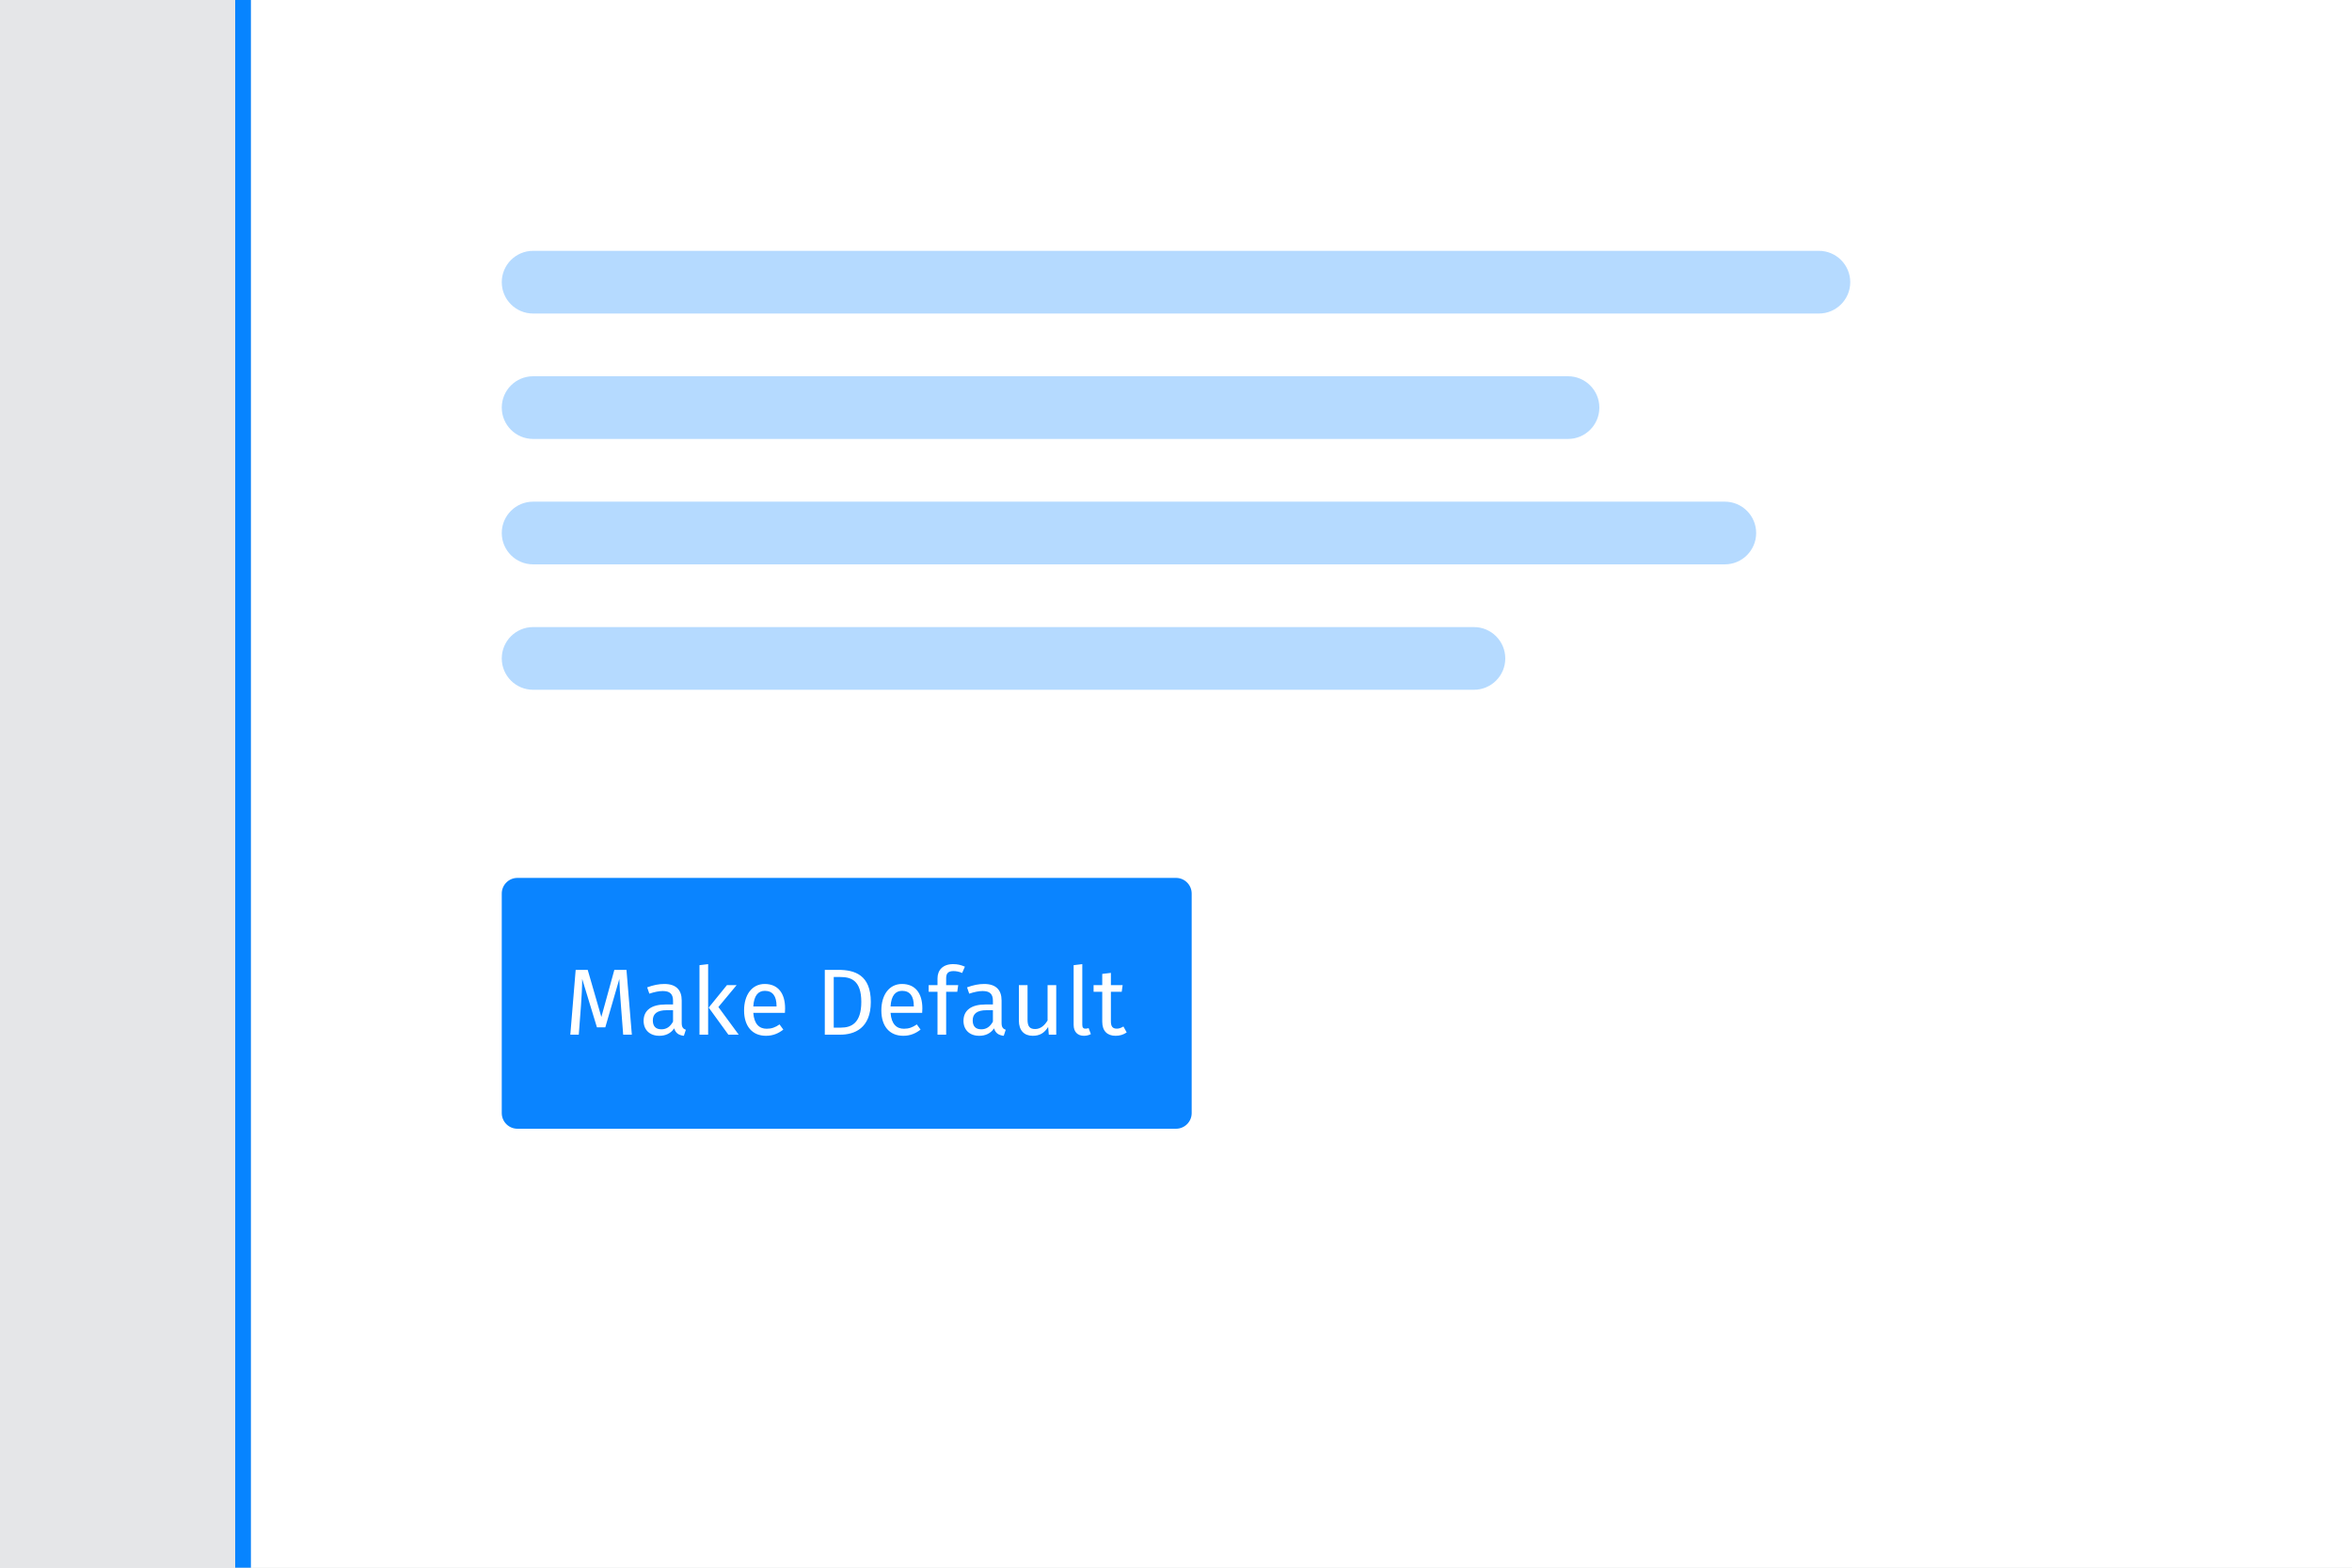
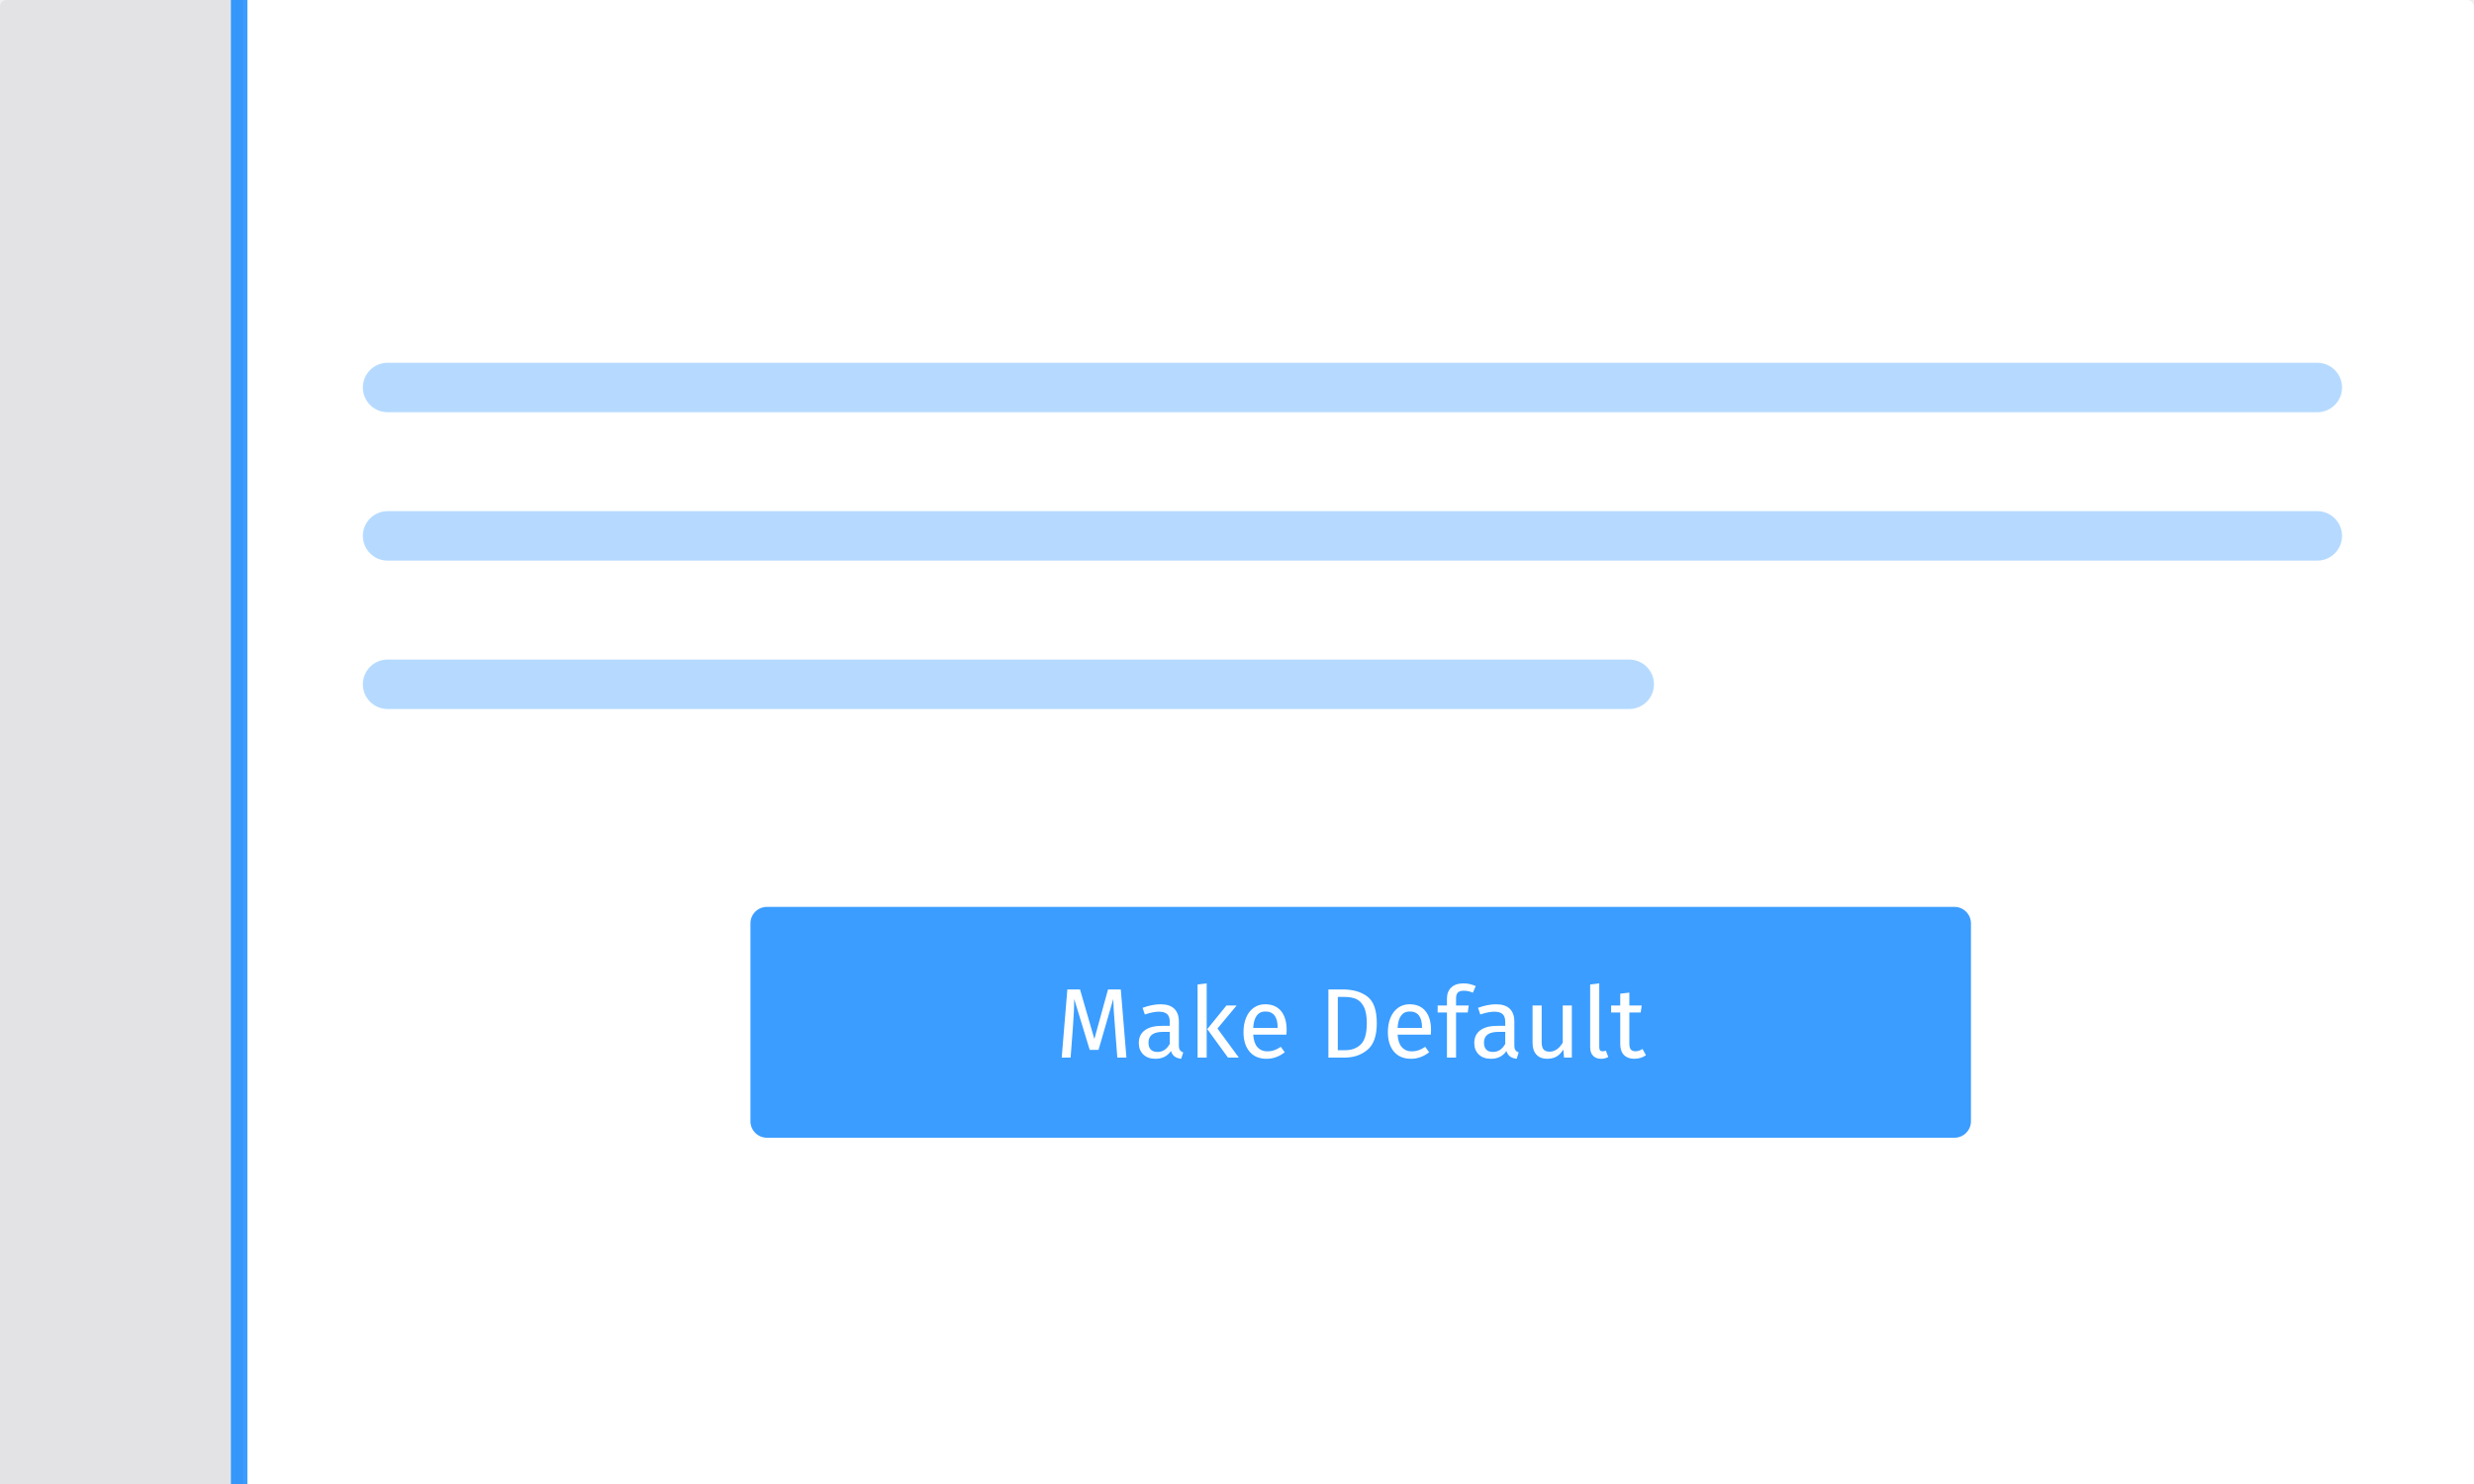
- <svg xmlns="http://www.w3.org/2000/svg" xmlns:xlink="http://www.w3.org/1999/xlink" width="300" height="200" viewBox="0 0 300 200">
+ <svg xmlns="http://www.w3.org/2000/svg" xmlns:xlink="http://www.w3.org/1999/xlink" width="300px" height="180px" viewBox="0 0 300 180" version="1.1">
  <defs>
-     <rect id="button-do-a" width="300" height="232" />
+     <rect id="path-1" x="0" y="0" width="300" height="181" rx="0.802" />
  </defs>
-   <g fill="none" fill-rule="evenodd">
-     <g opacity=".05">
-       <mask id="button-do-b" fill="#fff">
-         <use xlink:href="#button-do-a" />
+   <g id="Refresh" stroke="none" stroke-width="1" fill="none" fill-rule="evenodd">
+     <g id="button-do">
+       <mask id="mask-2" fill="white">
+         <use xlink:href="#path-1" />
      </mask>
-       <g fill="#000F40" mask="url(#button-do-b)">
-         <rect width="354" height="354" transform="translate(-27 -61)" />
+       <use id="Region" fill-opacity="0.5" fill="#D7D7DB" xlink:href="#path-1" />
+       <polygon id="Path" fill="#FFFFFF" mask="url(#mask-2)" points="29.481 -5.606 29.481 185.021 316.02 185.021 316.02 -5.606" />
+       <path d="M30,-5.606 L30,185.021 L316.538,185.021 L316.538,-5.606 L30,-5.606 Z M28,-7.606 L318.538,-7.606 L318.538,187.021 L28,187.021 L28,-7.606 Z" id="Region" fill-opacity="0.8" fill="#0A84FF" fill-rule="nonzero" mask="url(#mask-2)" />
+       <path d="M47,44 L281,44 C282.657,44 284,45.343 284,47 L284,47 C284,48.657 282.657,50 281,50 L47,50 C45.343,50 44,48.657 44,47 L44,47 L44,47 C44,45.343 45.343,44 47,44 L47,44 Z M47,62 L281,62 C282.657,62 284,63.343 284,65 C284,66.657 282.657,68 281,68 L47,68 C45.343,68 44,66.657 44,65 C44,63.343 45.343,62 47,62 L47,62 Z M47,80 L197.562,80 C199.219,80 200.562,81.343 200.562,83 C200.562,84.657 199.219,86 197.562,86 L47,86 C45.343,86 44,84.657 44,83 C44,81.343 45.343,80 47,80 L47,80 Z" id="Combined-Shape" fill="#0A84FF" opacity="0.3" mask="url(#mask-2)" />
+       <g id="btn" mask="url(#mask-2)">
+         <g transform="translate(91, 110)">
+           <rect id="Rectangle-5" fill-opacity="0.8" fill="#0A84FF" x="0" y="0" width="148" height="28" rx="2" />
+           <path d="M45.592,18.28 L44.488,18.28 L44.2,14.548 C44.08,13.084 44.012,11.96 43.996,11.176 L42.208,17.344 L41.14,17.344 L39.256,11.164 C39.256,12.164 39.204,13.32 39.1,14.632 L38.824,18.28 L37.744,18.28 L38.428,10.012 L39.964,10.012 L41.704,16.024 L43.36,10.012 L44.908,10.012 L45.592,18.28 Z M52.084,17.374 C52.172,17.498 52.304,17.592 52.48,17.656 L52.228,18.424 C51.9,18.384 51.636,18.292 51.436,18.148 C51.236,18.004 51.088,17.78 50.992,17.476 C50.568,18.108 49.94,18.424 49.108,18.424 C48.484,18.424 47.992,18.248 47.632,17.896 C47.272,17.544 47.092,17.084 47.092,16.516 C47.092,15.844 47.334,15.328 47.818,14.968 C48.302,14.608 48.988,14.428 49.876,14.428 L50.848,14.428 L50.848,13.96 C50.848,13.512 50.74,13.192 50.524,13 C50.308,12.808 49.976,12.712 49.528,12.712 C49.064,12.712 48.496,12.824 47.824,13.048 L47.548,12.244 C48.332,11.956 49.06,11.812 49.732,11.812 C50.476,11.812 51.032,11.994 51.4,12.358 C51.768,12.722 51.952,13.24 51.952,13.912 L51.952,16.804 C51.952,17.06 51.996,17.25 52.084,17.374 Z M50.848,16.612 L50.848,15.16 L50.02,15.16 C48.852,15.16 48.268,15.592 48.268,16.456 C48.268,16.832 48.36,17.116 48.544,17.308 C48.728,17.5 49,17.596 49.36,17.596 C49.992,17.596 50.488,17.268 50.848,16.612 Z M55.324,18.28 L54.22,18.28 L54.22,9.412 L55.324,9.28 L55.324,18.28 Z M56.632,14.752 L59.224,18.28 L57.904,18.28 L55.396,14.824 L57.724,11.956 L58.96,11.956 L56.632,14.752 Z M64.996,15.496 L60.964,15.496 C61.012,16.192 61.188,16.704 61.492,17.032 C61.796,17.36 62.188,17.524 62.668,17.524 C62.972,17.524 63.252,17.48 63.508,17.392 C63.764,17.304 64.032,17.164 64.312,16.972 L64.792,17.632 C64.12,18.16 63.384,18.424 62.584,18.424 C61.704,18.424 61.018,18.136 60.526,17.56 C60.034,16.984 59.788,16.192 59.788,15.184 C59.788,14.528 59.894,13.946 60.106,13.438 C60.318,12.93 60.622,12.532 61.018,12.244 C61.414,11.956 61.88,11.812 62.416,11.812 C63.256,11.812 63.9,12.088 64.348,12.64 C64.796,13.192 65.02,13.956 65.02,14.932 C65.02,15.116 65.012,15.304 64.996,15.496 Z M63.928,14.608 C63.928,13.984 63.804,13.508 63.556,13.18 C63.308,12.852 62.936,12.688 62.44,12.688 C61.536,12.688 61.044,13.352 60.964,14.68 L63.928,14.68 L63.928,14.608 Z M74.818,10.882 C75.574,11.462 75.952,12.536 75.952,14.104 C75.952,15.632 75.574,16.71 74.818,17.338 C74.062,17.966 73.144,18.28 72.064,18.28 L70.084,18.28 L70.084,10.012 L71.812,10.012 C73.06,10.012 74.062,10.302 74.818,10.882 Z M71.224,10.924 L71.224,17.38 L72.148,17.38 C72.916,17.38 73.54,17.144 74.02,16.672 C74.5,16.2 74.74,15.344 74.74,14.104 C74.74,13.232 74.616,12.562 74.368,12.094 C74.12,11.626 73.804,11.314 73.42,11.158 C73.036,11.002 72.584,10.924 72.064,10.924 L71.224,10.924 Z M82.504,15.496 L78.472,15.496 C78.52,16.192 78.696,16.704 79,17.032 C79.304,17.36 79.696,17.524 80.176,17.524 C80.48,17.524 80.76,17.48 81.016,17.392 C81.272,17.304 81.54,17.164 81.82,16.972 L82.3,17.632 C81.628,18.16 80.892,18.424 80.092,18.424 C79.212,18.424 78.526,18.136 78.034,17.56 C77.542,16.984 77.296,16.192 77.296,15.184 C77.296,14.528 77.402,13.946 77.614,13.438 C77.826,12.93 78.13,12.532 78.526,12.244 C78.922,11.956 79.388,11.812 79.924,11.812 C80.764,11.812 81.408,12.088 81.856,12.64 C82.304,13.192 82.528,13.956 82.528,14.932 C82.528,15.116 82.52,15.304 82.504,15.496 Z M81.436,14.608 C81.436,13.984 81.312,13.508 81.064,13.18 C80.816,12.852 80.444,12.688 79.948,12.688 C79.044,12.688 78.552,13.352 78.472,14.68 L81.436,14.68 L81.436,14.608 Z M85.78,10.39 C85.636,10.538 85.564,10.768 85.564,11.08 L85.564,11.956 L87.1,11.956 L86.98,12.808 L85.564,12.808 L85.564,18.28 L84.46,18.28 L84.46,12.808 L83.332,12.808 L83.332,11.956 L84.46,11.956 L84.46,11.092 C84.46,10.548 84.634,10.11 84.982,9.778 C85.33,9.446 85.816,9.28 86.44,9.28 C86.728,9.28 86.986,9.306 87.214,9.358 C87.442,9.41 87.688,9.492 87.952,9.604 L87.604,10.408 C87.244,10.248 86.876,10.168 86.5,10.168 C86.164,10.168 85.924,10.242 85.78,10.39 Z M92.764,17.374 C92.852,17.498 92.984,17.592 93.16,17.656 L92.908,18.424 C92.58,18.384 92.316,18.292 92.116,18.148 C91.916,18.004 91.768,17.78 91.672,17.476 C91.248,18.108 90.62,18.424 89.788,18.424 C89.164,18.424 88.672,18.248 88.312,17.896 C87.952,17.544 87.772,17.084 87.772,16.516 C87.772,15.844 88.014,15.328 88.498,14.968 C88.982,14.608 89.668,14.428 90.556,14.428 L91.528,14.428 L91.528,13.96 C91.528,13.512 91.42,13.192 91.204,13 C90.988,12.808 90.656,12.712 90.208,12.712 C89.744,12.712 89.176,12.824 88.504,13.048 L88.228,12.244 C89.012,11.956 89.74,11.812 90.412,11.812 C91.156,11.812 91.712,11.994 92.08,12.358 C92.448,12.722 92.632,13.24 92.632,13.912 L92.632,16.804 C92.632,17.06 92.676,17.25 92.764,17.374 Z M91.528,16.612 L91.528,15.16 L90.7,15.16 C89.532,15.16 88.948,15.592 88.948,16.456 C88.948,16.832 89.04,17.116 89.224,17.308 C89.408,17.5 89.68,17.596 90.04,17.596 C90.672,17.596 91.168,17.268 91.528,16.612 Z M99.604,18.28 L98.656,18.28 L98.572,17.296 C98.332,17.688 98.056,17.974 97.744,18.154 C97.432,18.334 97.052,18.424 96.604,18.424 C96.052,18.424 95.62,18.256 95.308,17.92 C94.996,17.584 94.84,17.108 94.84,16.492 L94.84,11.956 L95.944,11.956 L95.944,16.372 C95.944,16.804 96.02,17.11 96.172,17.29 C96.324,17.47 96.572,17.56 96.916,17.56 C97.532,17.56 98.06,17.196 98.5,16.468 L98.5,11.956 L99.604,11.956 L99.604,18.28 Z M102.178,18.058 C101.942,17.814 101.824,17.472 101.824,17.032 L101.824,9.412 L102.928,9.28 L102.928,17.008 C102.928,17.184 102.958,17.312 103.018,17.392 C103.078,17.472 103.18,17.512 103.324,17.512 C103.476,17.512 103.612,17.488 103.732,17.44 L104.02,18.208 C103.756,18.352 103.464,18.424 103.144,18.424 C102.736,18.424 102.414,18.302 102.178,18.058 Z M108.592,17.992 C108.176,18.28 107.704,18.424 107.176,18.424 C106.64,18.424 106.222,18.27 105.922,17.962 C105.622,17.654 105.472,17.208 105.472,16.624 L105.472,12.808 L104.368,12.808 L104.368,11.956 L105.472,11.956 L105.472,10.528 L106.576,10.396 L106.576,11.956 L108.076,11.956 L107.956,12.808 L106.576,12.808 L106.576,16.576 C106.576,16.904 106.634,17.142 106.75,17.29 C106.866,17.438 107.06,17.512 107.332,17.512 C107.596,17.512 107.876,17.42 108.172,17.236 L108.592,17.992 Z" id="Make-Default" fill="#FFFFFF" />
+         </g>
      </g>
    </g>
-     <rect width="268" height="200" x="32" fill="#FFF" />
-     <rect width="172" height="8" x="64" y="32" fill="#0784FF" opacity=".3" rx="4" />
-     <rect width="140" height="8" x="64" y="48" fill="#0784FF" opacity=".3" rx="4" />
-     <rect width="128" height="8" x="64" y="80" fill="#0784FF" opacity=".3" rx="4" />
-     <rect width="160" height="8" x="64" y="64" fill="#0784FF" opacity=".3" rx="4" />
-     <rect width="88" height="32" x="64" y="112" fill="#0A84FF" rx="2" />
-     <path fill="#FFF" d="M79.908,123.732 L78.36,123.732 L76.704,129.744 L74.964,123.732 L73.428,123.732 L72.744,132 L73.824,132 L74.1,128.352 C74.196,127.14 74.256,125.856 74.256,124.884 L76.14,131.064 L77.208,131.064 L78.996,124.896 C79.008,125.58 79.092,126.972 79.2,128.268 L79.488,132 L80.592,132 L79.908,123.732 Z M86.952,130.524 C86.952,131.076 87.156,131.256 87.48,131.376 L87.228,132.144 C86.592,132.072 86.184,131.82 85.992,131.196 C85.548,131.856 84.876,132.144 84.108,132.144 C82.848,132.144 82.092,131.364 82.092,130.236 C82.092,128.88 83.112,128.148 84.876,128.148 L85.848,128.148 L85.848,127.68 C85.848,126.768 85.404,126.432 84.528,126.432 C84.06,126.432 83.472,126.552 82.824,126.768 L82.548,125.964 C83.328,125.676 84.024,125.532 84.732,125.532 C86.256,125.532 86.952,126.312 86.952,127.632 L86.952,130.524 Z M84.36,131.316 C85.008,131.316 85.488,130.992 85.848,130.332 L85.848,128.88 L85.02,128.88 C83.856,128.88 83.268,129.312 83.268,130.176 C83.268,130.92 83.64,131.316 84.36,131.316 Z M90.324,123 L89.22,123.132 L89.22,132 L90.324,132 L90.324,123 Z M93.96,125.676 L92.724,125.676 L90.396,128.544 L92.904,132 L94.224,132 L91.632,128.472 L93.96,125.676 Z M100.14,128.652 C100.14,128.868 100.128,129.072 100.116,129.216 L96.084,129.216 C96.192,130.68 96.876,131.244 97.788,131.244 C98.412,131.244 98.88,131.076 99.432,130.692 L99.912,131.352 C99.288,131.844 98.58,132.144 97.704,132.144 C95.94,132.144 94.908,130.908 94.908,128.904 C94.908,126.936 95.904,125.532 97.536,125.532 C99.24,125.532 100.14,126.72 100.14,128.652 Z M99.048,128.4 L99.048,128.328 C99.048,127.092 98.556,126.408 97.56,126.408 C96.72,126.408 96.168,126.996 96.084,128.4 L99.048,128.4 Z M106.932,123.732 C109.044,123.732 111.072,124.392 111.072,127.824 C111.072,131.196 108.972,132 107.184,132 L105.204,132 L105.204,123.732 L106.932,123.732 Z M107.184,124.644 L106.344,124.644 L106.344,131.1 L107.268,131.1 C108.564,131.1 109.86,130.548 109.86,127.824 C109.86,125.028 108.504,124.644 107.184,124.644 Z M117.648,128.652 C117.648,128.868 117.636,129.072 117.624,129.216 L113.592,129.216 C113.7,130.68 114.384,131.244 115.296,131.244 C115.92,131.244 116.388,131.076 116.94,130.692 L117.42,131.352 C116.796,131.844 116.088,132.144 115.212,132.144 C113.448,132.144 112.416,130.908 112.416,128.904 C112.416,126.936 113.412,125.532 115.044,125.532 C116.748,125.532 117.648,126.72 117.648,128.652 Z M116.556,128.4 L116.556,128.328 C116.556,127.092 116.064,126.408 115.068,126.408 C114.228,126.408 113.676,126.996 113.592,128.4 L116.556,128.4 Z M121.62,123.888 C120.924,123.888 120.684,124.188 120.684,124.8 L120.684,125.676 L122.22,125.676 L122.1,126.528 L120.684,126.528 L120.684,132 L119.58,132 L119.58,126.528 L118.452,126.528 L118.452,125.676 L119.58,125.676 L119.58,124.812 C119.58,123.756 120.276,123 121.56,123 C122.16,123 122.568,123.108 123.072,123.324 L122.724,124.128 C122.316,123.948 121.944,123.888 121.62,123.888 Z M127.752,130.524 C127.752,131.076 127.956,131.256 128.28,131.376 L128.028,132.144 C127.392,132.072 126.984,131.82 126.792,131.196 C126.348,131.856 125.676,132.144 124.908,132.144 C123.648,132.144 122.892,131.364 122.892,130.236 C122.892,128.88 123.912,128.148 125.676,128.148 L126.648,128.148 L126.648,127.68 C126.648,126.768 126.204,126.432 125.328,126.432 C124.86,126.432 124.272,126.552 123.624,126.768 L123.348,125.964 C124.128,125.676 124.824,125.532 125.532,125.532 C127.056,125.532 127.752,126.312 127.752,127.632 L127.752,130.524 Z M125.16,131.316 C125.808,131.316 126.288,130.992 126.648,130.332 L126.648,128.88 L125.82,128.88 C124.656,128.88 124.068,129.312 124.068,130.176 C124.068,130.92 124.44,131.316 125.16,131.316 Z M134.724,125.676 L133.62,125.676 L133.62,130.188 C133.236,130.824 132.72,131.28 132.036,131.28 C131.352,131.28 131.064,130.956 131.064,130.092 L131.064,125.676 L129.96,125.676 L129.96,130.212 C129.96,131.448 130.62,132.144 131.724,132.144 C132.624,132.144 133.212,131.784 133.692,131.016 L133.776,132 L134.724,132 L134.724,125.676 Z M138.264,132.144 C138.588,132.144 138.9,132.06 139.14,131.928 L138.852,131.16 C138.732,131.208 138.6,131.232 138.444,131.232 C138.156,131.232 138.048,131.064 138.048,130.728 L138.048,123 L136.944,123.132 L136.944,130.752 C136.944,131.652 137.46,132.144 138.264,132.144 Z M143.292,130.956 C142.98,131.148 142.728,131.232 142.452,131.232 C141.9,131.232 141.696,130.932 141.696,130.296 L141.696,126.528 L143.076,126.528 L143.196,125.676 L141.696,125.676 L141.696,124.116 L140.592,124.248 L140.592,125.676 L139.488,125.676 L139.488,126.528 L140.592,126.528 L140.592,130.344 C140.592,131.52 141.228,132.144 142.296,132.144 C142.836,132.144 143.292,132 143.712,131.712 L143.292,130.956 Z" />
-     <rect width="2" height="200" x="30" fill="#0784FF" />
  </g>
</svg>
